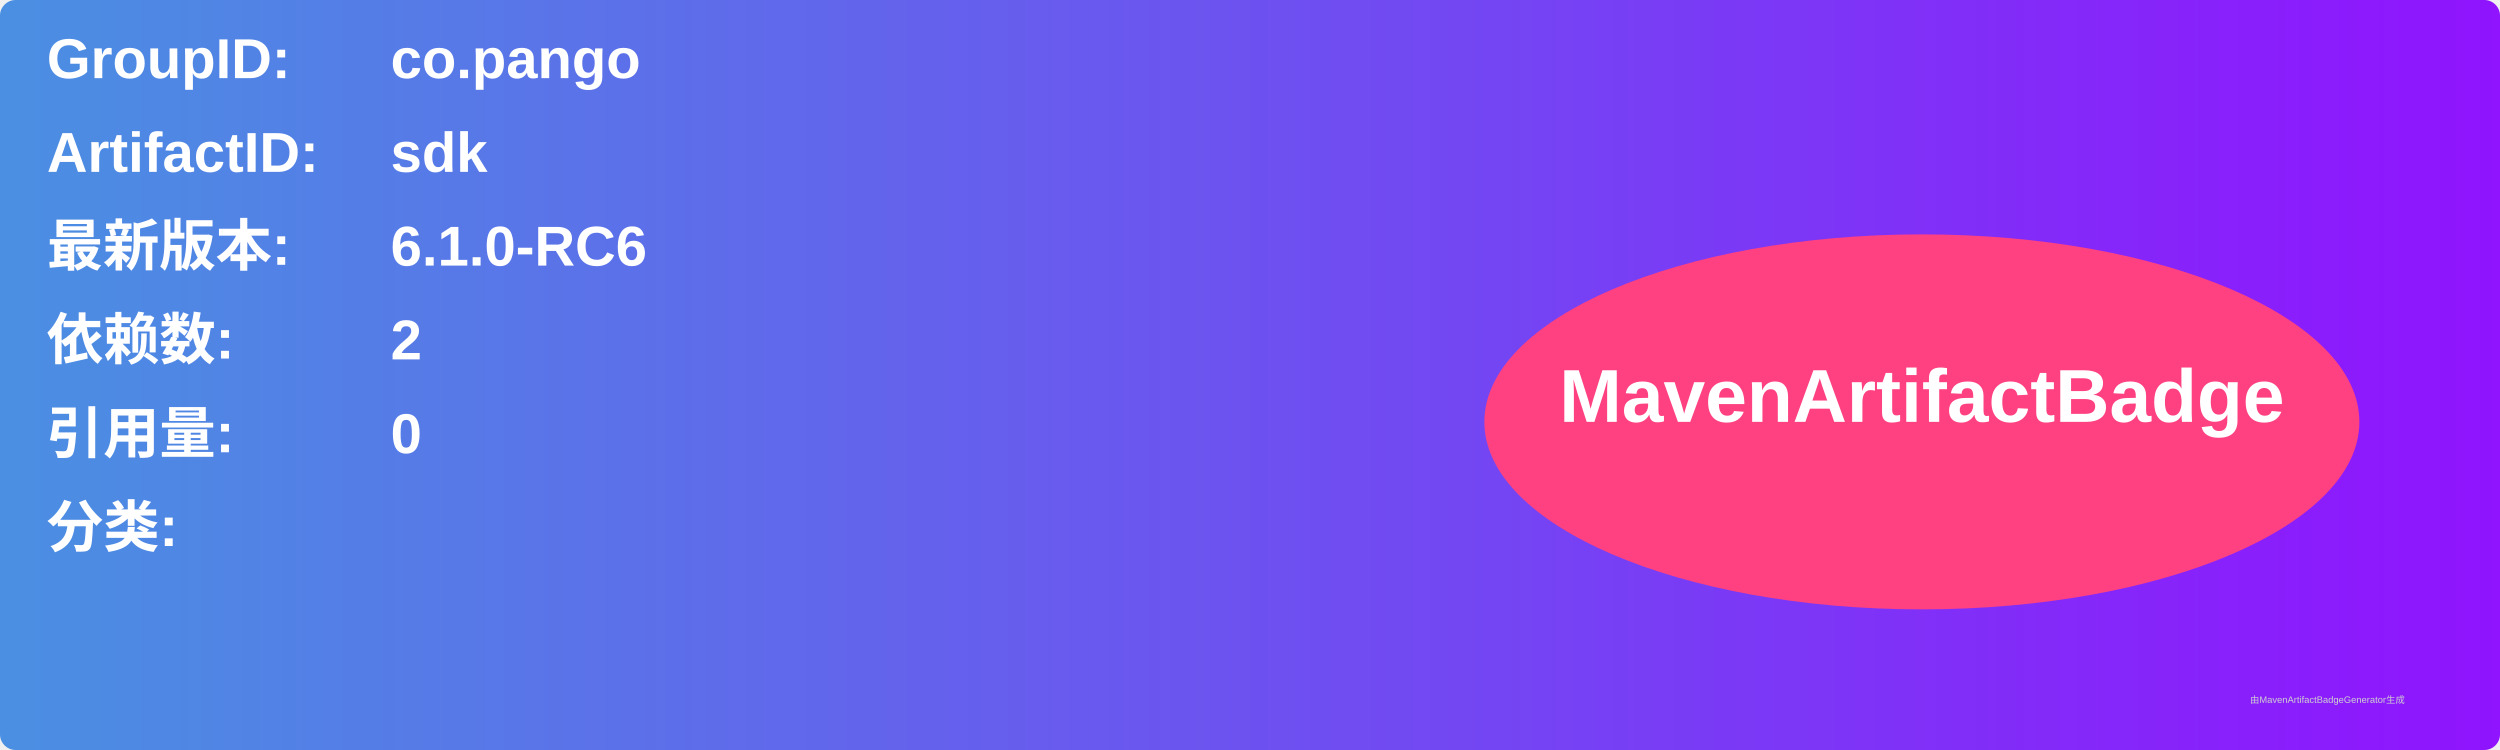
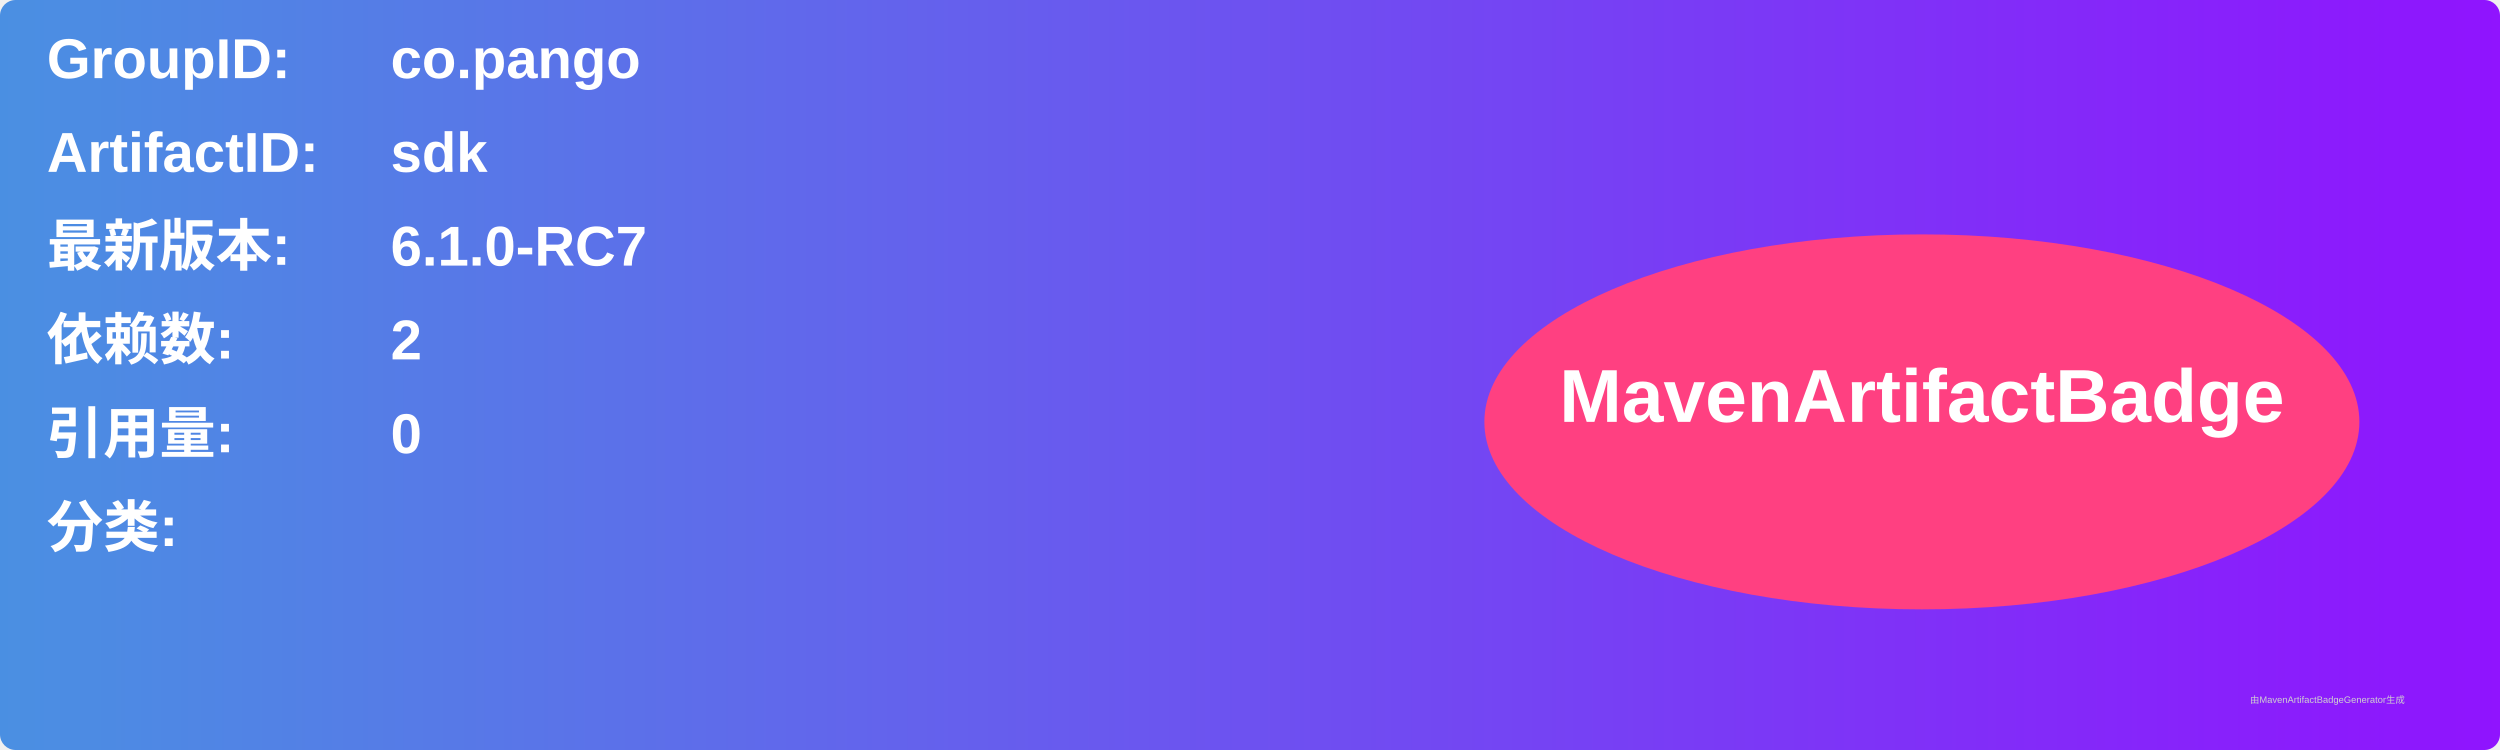
<svg xmlns="http://www.w3.org/2000/svg" width="800" height="240" viewBox="0 0 800 240">
  <linearGradient id="grad" x1="0%" y1="0%" x2="100%" y2="0%">
    <stop offset="0%" stop-color="#4a90e2" />
    <stop offset="100%" stop-color="#9013fe" />
  </linearGradient>
  <rect width="100%" height="100%" rx="5" ry="5" fill="url(#grad)" />
  <g transform="translate(15, 15)">
    <text x="0" y="10" font-family="Arial" font-size="18" fill="white" font-weight="bold" width="260">GroupID:</text>
    <text x="110" y="10" font-family="Arial" font-size="18" fill="white" font-weight="bold" width="460">co.pango</text>
    <text x="0" y="40" font-family="Arial" font-size="18" fill="white" font-weight="bold" width="260">ArtifactID:</text>
    <text x="110" y="40" font-family="Arial" font-size="18" fill="white" font-weight="bold" width="460">sdk</text>
    <text x="0" y="70" font-family="Arial" font-size="18" fill="white" font-weight="bold">最新版本:</text>
    <text x="110" y="70" font-family="Arial" font-size="18" fill="white" font-weight="bold">
-       <tspan font-weight="bold">6.1.0-RC6</tspan>
+       <tspan font-weight="bold">6.1.0-RC7</tspan>
    </text>
    <text x="0" y="100" font-family="Arial" font-size="18" fill="white" font-weight="bold">依赖数: </text>
    <text x="110" y="100" font-family="Arial" font-size="18" fill="white">
      <tspan font-weight="bold">2</tspan>
    </text>
    <text x="0" y="130" font-family="Arial" font-size="18" fill="white" font-weight="bold">引用量: </text>
    <text x="110" y="130" font-family="Arial" font-size="18" fill="white">
      <tspan font-weight="bold">0</tspan>
    </text>
    <text x="0" y="160" font-family="Arial" font-size="18" fill="white" font-weight="bold">分类:</text>
    <text x="10" y="190" font-family="Arial" font-size="10" fill="white">
      <tspan font-weight="bold" />
    </text>
    <ellipse cx="600" cy="120" rx="140" ry="60" fill="#ff4081" />
    <text x="600" y="120" text-anchor="middle" font-family="Arial" font-size="24" fill="white" font-weight="bold">MavenArtifactBadge</text>
  </g>
  <text x="720" y="225" font-family="Arial" font-size="3" fill="#d0d0d0">由MavenArtifactBadgeGenerator生成</text>
</svg>
